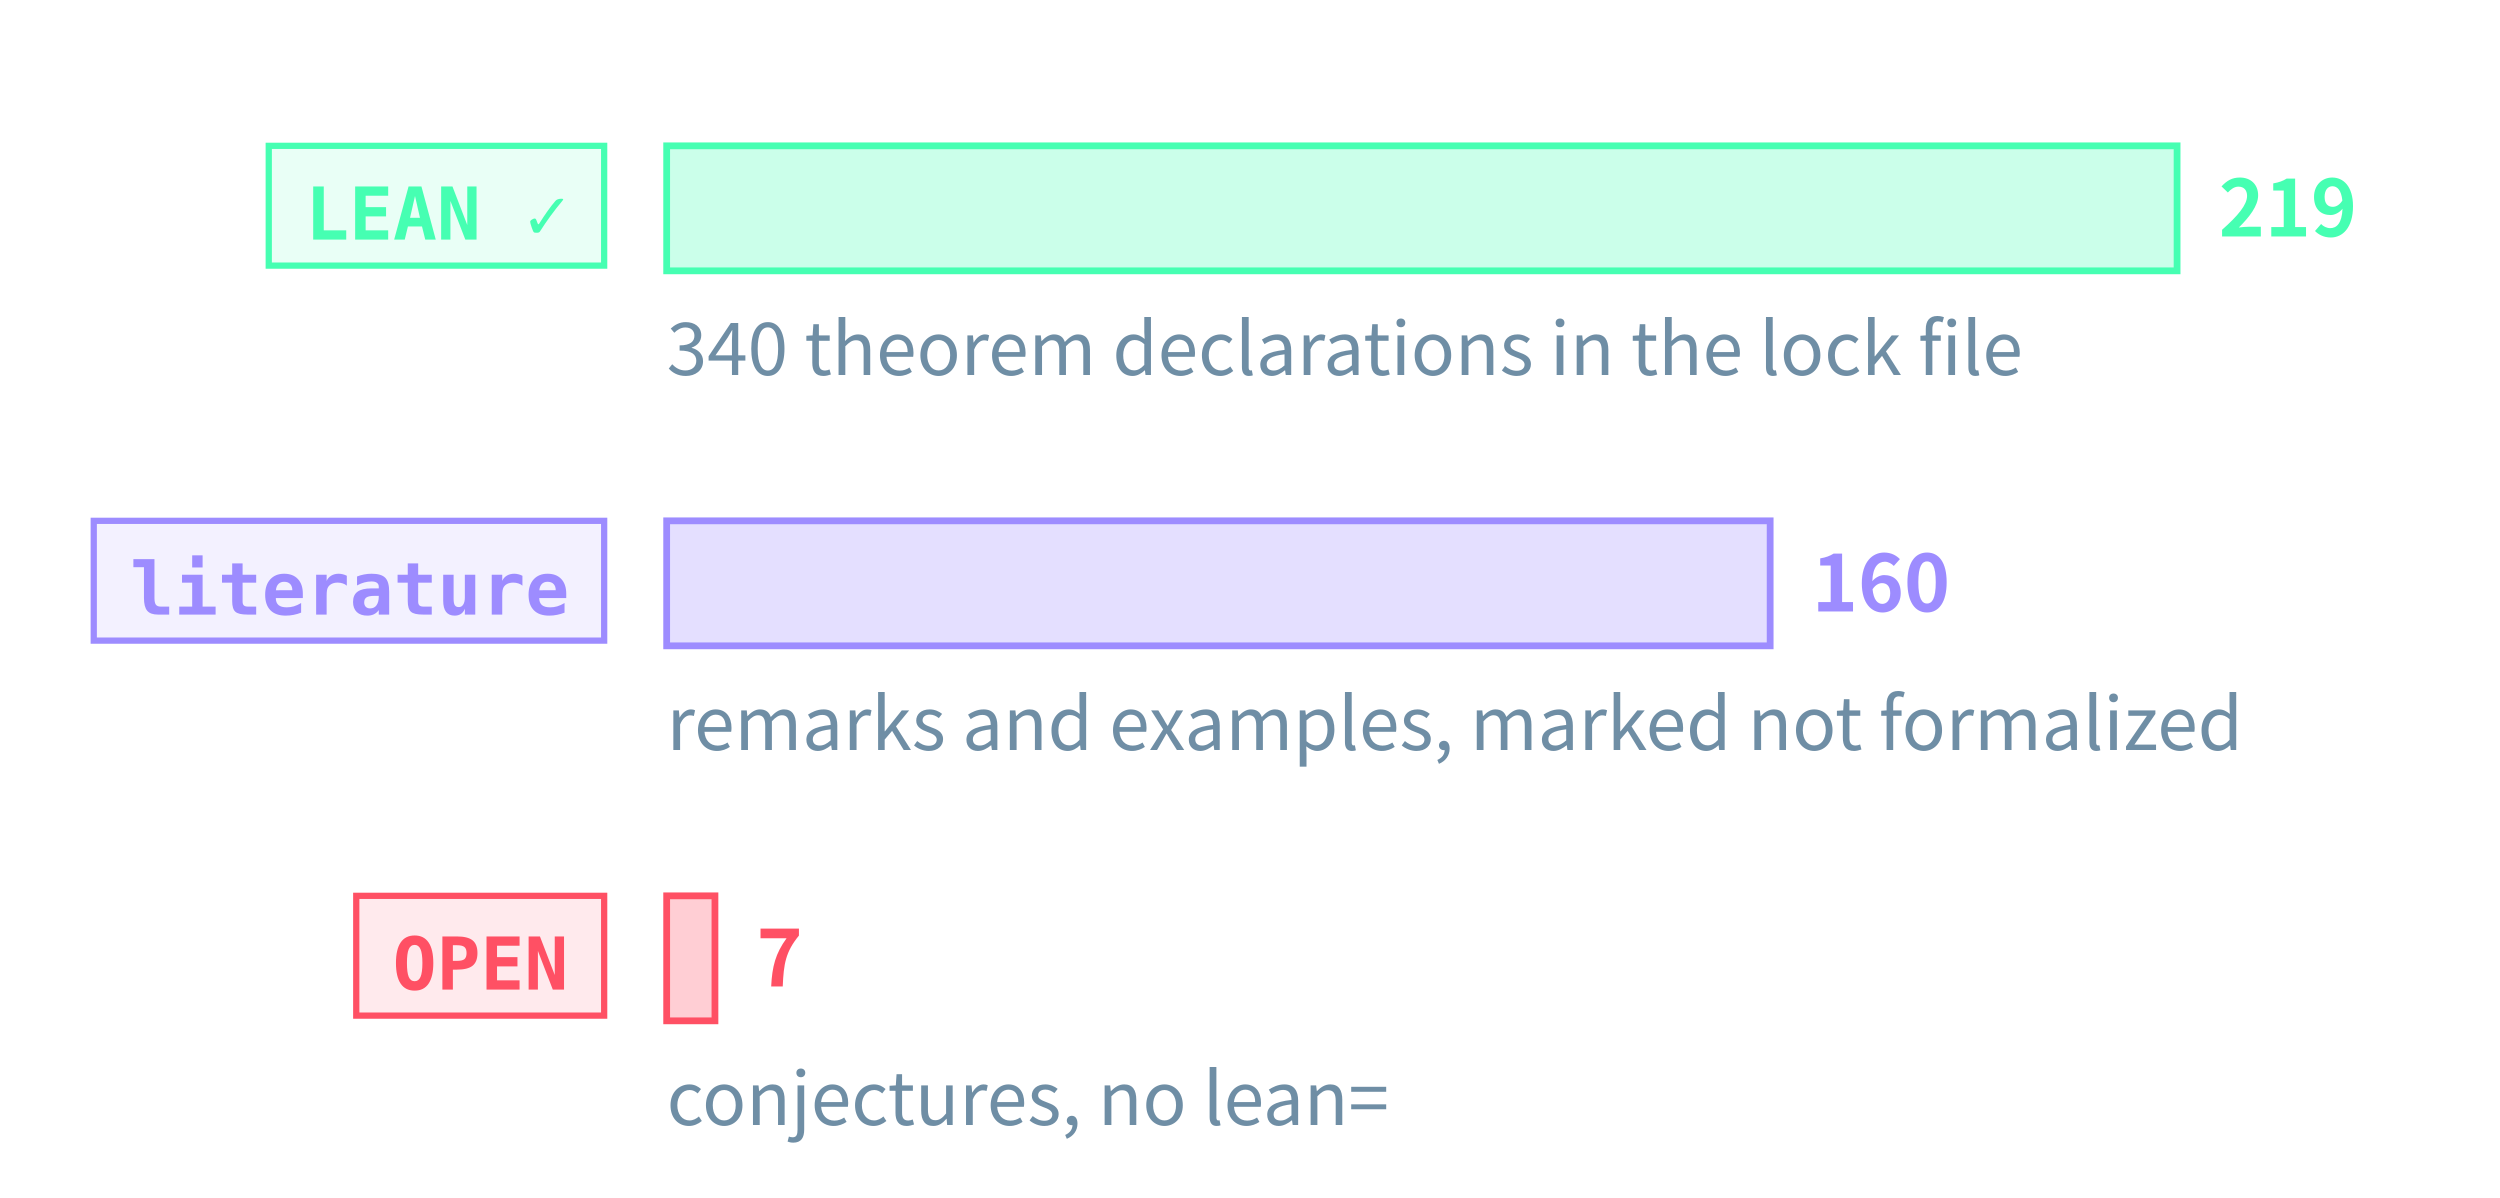
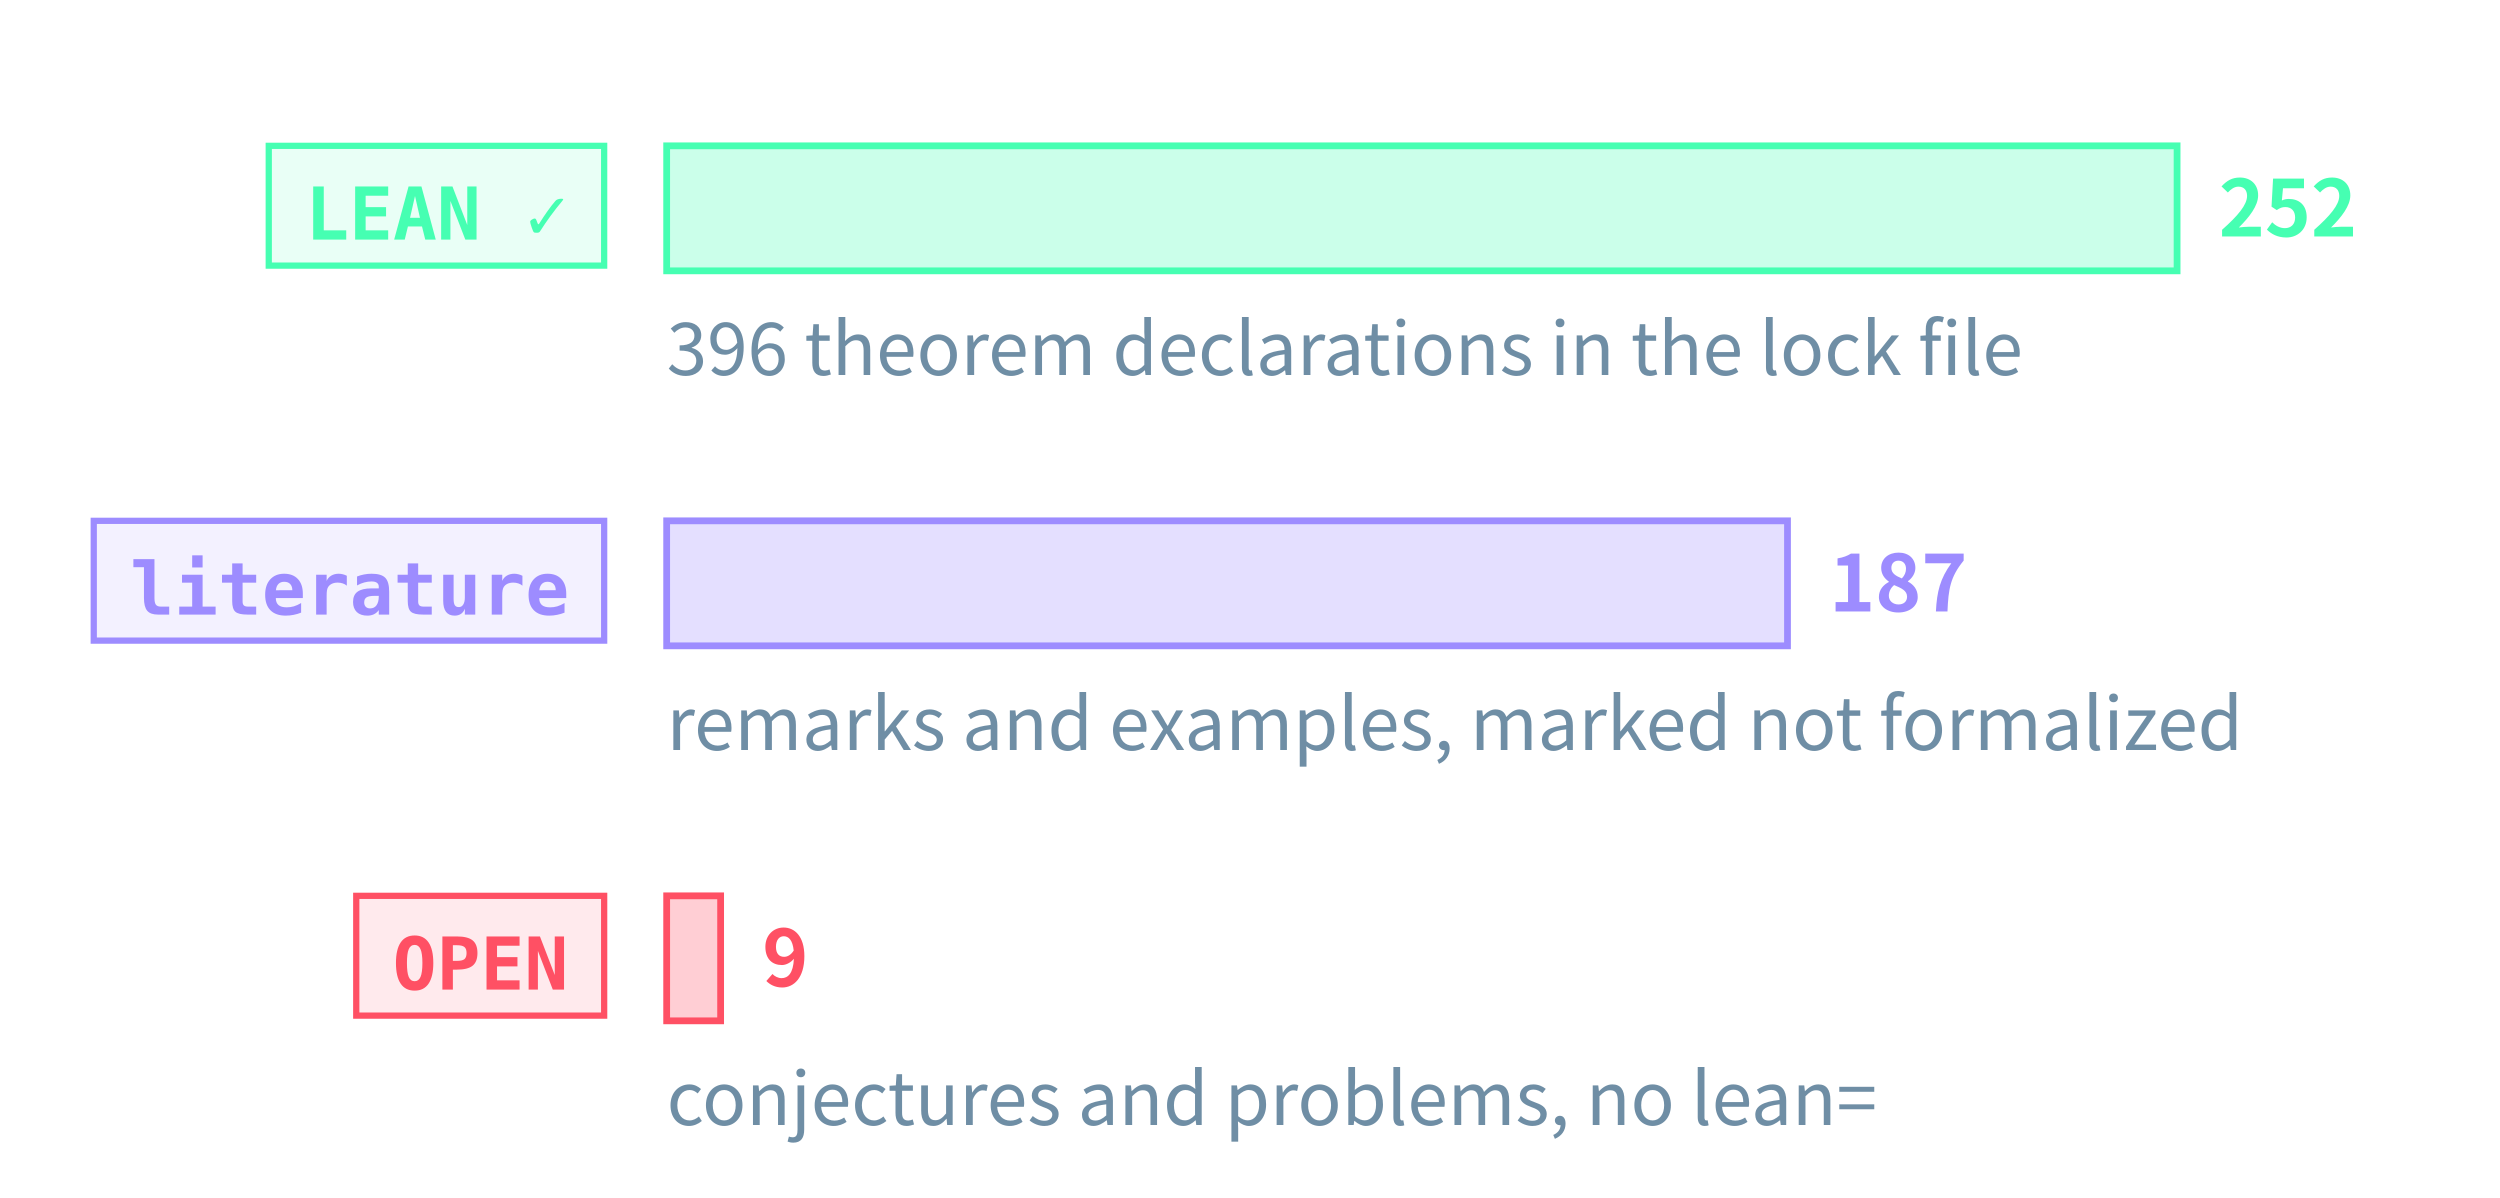
- <svg xmlns="http://www.w3.org/2000/svg" class="tr-fig" data-tr-fig="prelude-three-tiers" data-lang="en" viewBox="0 0 480 230" width="480" height="230" font-family="'Noto Sans SC', 'Noto Sans CJK SC', 'Source Sans 3', 'PingFang SC', 'Microsoft YaHei', system-ui, sans-serif" role="img" aria-label="Three bars, each with a tag. The top bar is green, tagged LEAN ✓: the theorems, lemmas, propositions and corollaries with a Lean reference, the longest. The middle bar is violet, tagged “literature”: the remarks and examples marked as literature results. The bottom bar is red, tagged OPEN: the open conjectures, very short. Each bar ends in its count; under the green bar a note gives the number of theorem declarations in the lock file.">
+ <svg xmlns="http://www.w3.org/2000/svg" class="tr-fig" data-tr-fig="prelude-three-tiers" data-lang="en" viewBox="0 0 480 230" width="480" height="230" font-family="'Noto Sans SC', 'Noto Sans CJK SC', 'Source Sans 3', 'PingFang SC', 'Microsoft YaHei', system-ui, sans-serif" role="img" aria-label="Three bars, each with a tag. The top bar is green, tagged LEAN ✓: the theorems, lemmas, propositions and corollaries with a Lean reference, the longest. The middle bar is violet, tagged “literature”: the remarks and examples marked as literature results. The bottom bar is red, tagged OPEN: the open conjectures and problems, very short. Each bar ends in its count; under the green bar a note gives the number of theorem declarations in the lock file.">
  <style>.ts-ink{stroke:#d4efff}.tf-ink{fill:#d4efff}.ts-dim{stroke:#6f8ea5}.tf-dim{fill:#6f8ea5}.ts-faint{stroke:#34506a}.tf-faint{fill:#34506a}.ts-edge{stroke:#143049}.tf-edge{fill:#143049}.ts-hot{stroke:#1f5d7c}.tf-hot{fill:#1f5d7c}.ts-bg{stroke:#03060c}.tf-bg{fill:#03060c}.ts-panel{stroke:#07101b}.tf-panel{fill:#07101b}.ts-sheet{stroke:#050c16}.tf-sheet{fill:#050c16}.ts-cyan{stroke:#19f0ff}.tf-cyan{fill:#19f0ff}.ts-magenta{stroke:#ff2fd0}.tf-magenta{fill:#ff2fd0}.ts-amber{stroke:#ffc83d}.tf-amber{fill:#ffc83d}.ts-violet{stroke:#9d8cff}.tf-violet{fill:#9d8cff}.ts-ok{stroke:#46ffb2}.tf-ok{fill:#46ffb2}.ts-warn{stroke:#ff5064}.tf-warn{fill:#ff5064}.ts-blue{stroke:#2a7bff}.tf-blue{fill:#2a7bff}.ts-orange{stroke:#ff8a3c}.tf-orange{fill:#ff8a3c}.ts-sigma{stroke:#cfe3ff}.tf-sigma{fill:#cfe3ff}</style>
  <rect x="51.6" y="28" width="64.4" height="23" class="ts-ok tf-ok" stroke-width="1.2" fill-opacity="0.12" />
  <text class="tf-ok tr-fig-mono" x="58.6" y="46" font-size="14" font-family="'JetBrains Mono', 'DejaVu Sans Mono', ui-monospace, Menlo, Consolas, monospace" font-weight="600">LEAN ✓</text>
  <rect x="128" y="28" width="290" height="24" class="ts-ok tf-ok" stroke-width="1.3" fill-opacity="0.28" />
-   <text class="tf-ok" x="426" y="45.4" font-size="15" font-weight="600">219</text>
+   <text class="tf-ok" x="426" y="45.4" font-size="15" font-weight="600">252</text>
  <rect x="18" y="100" width="98" height="23" class="ts-violet tf-violet" stroke-width="1.2" fill-opacity="0.12" />
  <text class="tf-violet tr-fig-mono" x="25" y="118" font-size="14" font-family="'JetBrains Mono', 'DejaVu Sans Mono', ui-monospace, Menlo, Consolas, monospace" font-weight="600">literature</text>
-   <rect x="128" y="100" width="211.87" height="24" class="ts-violet tf-violet" stroke-width="1.3" fill-opacity="0.28" />
-   <text class="tf-violet" x="347.87" y="117.4" font-size="15" font-weight="600">160</text>
+   <rect x="128" y="100" width="215.2" height="24" class="ts-violet tf-violet" stroke-width="1.3" fill-opacity="0.28" />
+   <text class="tf-violet" x="351.2" y="117.4" font-size="15" font-weight="600">187</text>
  <rect x="68.4" y="172" width="47.6" height="23" class="ts-warn tf-warn" stroke-width="1.2" fill-opacity="0.12" />
  <text class="tf-warn tr-fig-mono" x="75.4" y="190" font-size="14" font-family="'JetBrains Mono', 'DejaVu Sans Mono', ui-monospace, Menlo, Consolas, monospace" font-weight="600">OPEN</text>
-   <rect x="128" y="172" width="9.27" height="24" class="ts-warn tf-warn" stroke-width="1.3" fill-opacity="0.28" />
-   <text class="tf-warn" x="145.27" y="189.4" font-size="15" font-weight="600">7</text>
-   <text class="tf-dim" x="128" y="72" font-size="14">340 theorem declarations in the lock file</text>
+   <rect x="128" y="172" width="10.36" height="24" class="ts-warn tf-warn" stroke-width="1.3" fill-opacity="0.28" />
+   <text class="tf-warn" x="146.36" y="189.4" font-size="15" font-weight="600">9</text>
+   <text class="tf-dim" x="128" y="72" font-size="14">396 theorem declarations in the lock file</text>
  <text class="tf-dim" x="128" y="144" font-size="14">remarks and examples, marked not formalized</text>
-   <text class="tf-dim" x="128" y="216" font-size="14">conjectures, no lean=</text>
+   <text class="tf-dim" x="128" y="216" font-size="14">conjectures and problems, no lean=</text>
</svg>
